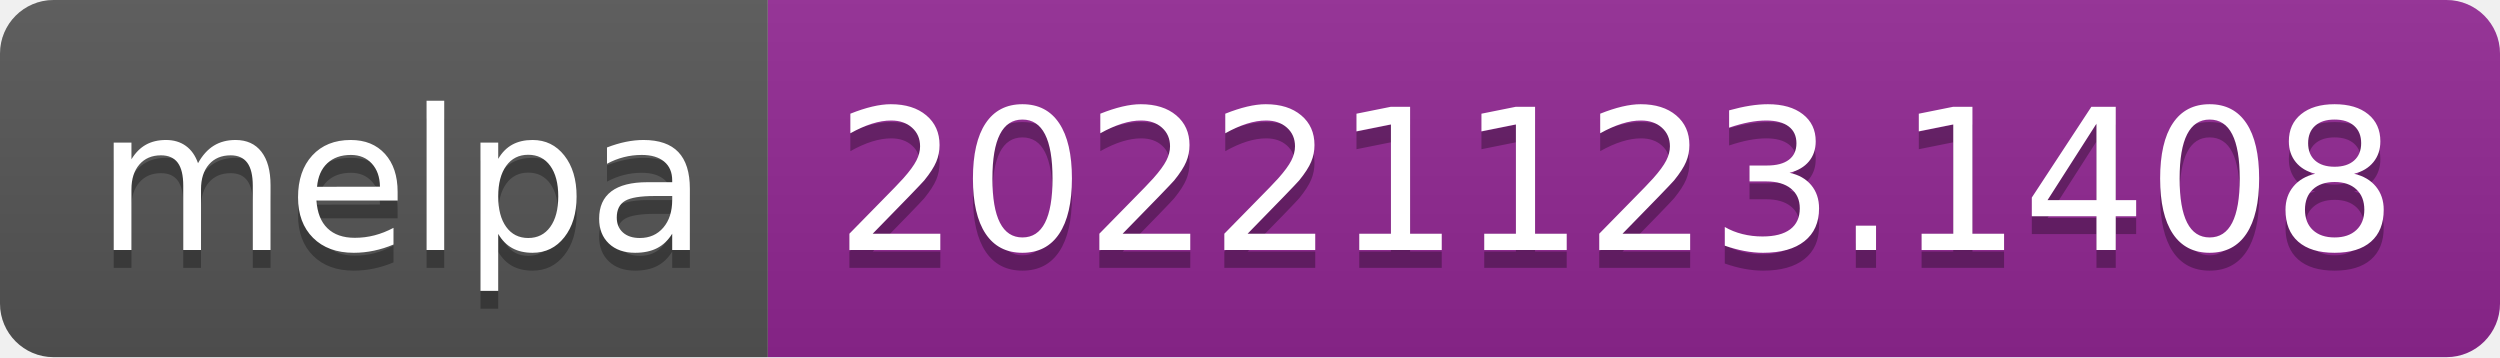
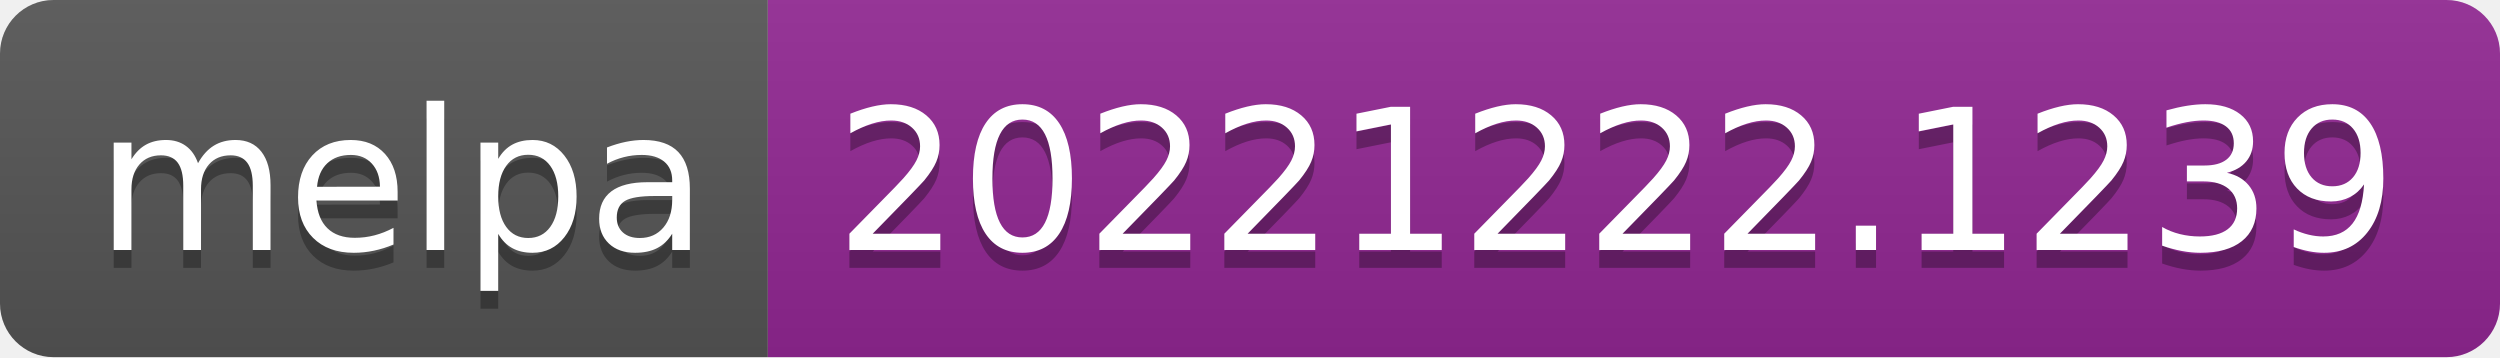
- <svg xmlns="http://www.w3.org/2000/svg" width="140" height="20" role="img" aria-label="melpa: 20221123.1408">
+ <svg xmlns="http://www.w3.org/2000/svg" width="140" height="20" role="img" aria-label="melpa: 20221222.1239">
  <linearGradient id="s" x2="0" y2="100%">
    <stop offset="0" stop-color="#bbb" stop-opacity=".1" />
    <stop offset="1" stop-opacity=".1" />
  </linearGradient>
  <clipPath id="r">
    <rect width="140" height="20" rx="3" fill="#fff" />
  </clipPath>
  <g clip-path="url(#r)">
    <rect width="43" height="20" fill="#555" />
    <rect x="43" width="97" height="20" fill="#922793" />
    <rect width="140" height="20" fill="url(#s)" />
  </g>
  <g fill="#fff" text-anchor="middle" font-family="Verdana,Geneva,DejaVu Sans,sans-serif" text-rendering="geometricPrecision" font-size="110">
    <text aria-hidden="true" x="225" y="150" fill="#010101" fill-opacity=".3" transform="scale(.1)" textLength="330">melpa</text>
    <text x="225" y="140" transform="scale(.1)" fill="#fff" textLength="330">melpa</text>
-     <text aria-hidden="true" x="905" y="150" fill="#010101" fill-opacity=".3" transform="scale(.1)" textLength="870">20221123.1408</text>
-     <text x="905" y="140" transform="scale(.1)" fill="#fff" textLength="870">20221123.1408</text>
+     <text aria-hidden="true" x="905" y="150" fill="#010101" fill-opacity=".3" transform="scale(.1)" textLength="870">20221222.1239</text>
+     <text x="905" y="140" transform="scale(.1)" fill="#fff" textLength="870">20221222.1239</text>
  </g>
</svg>
